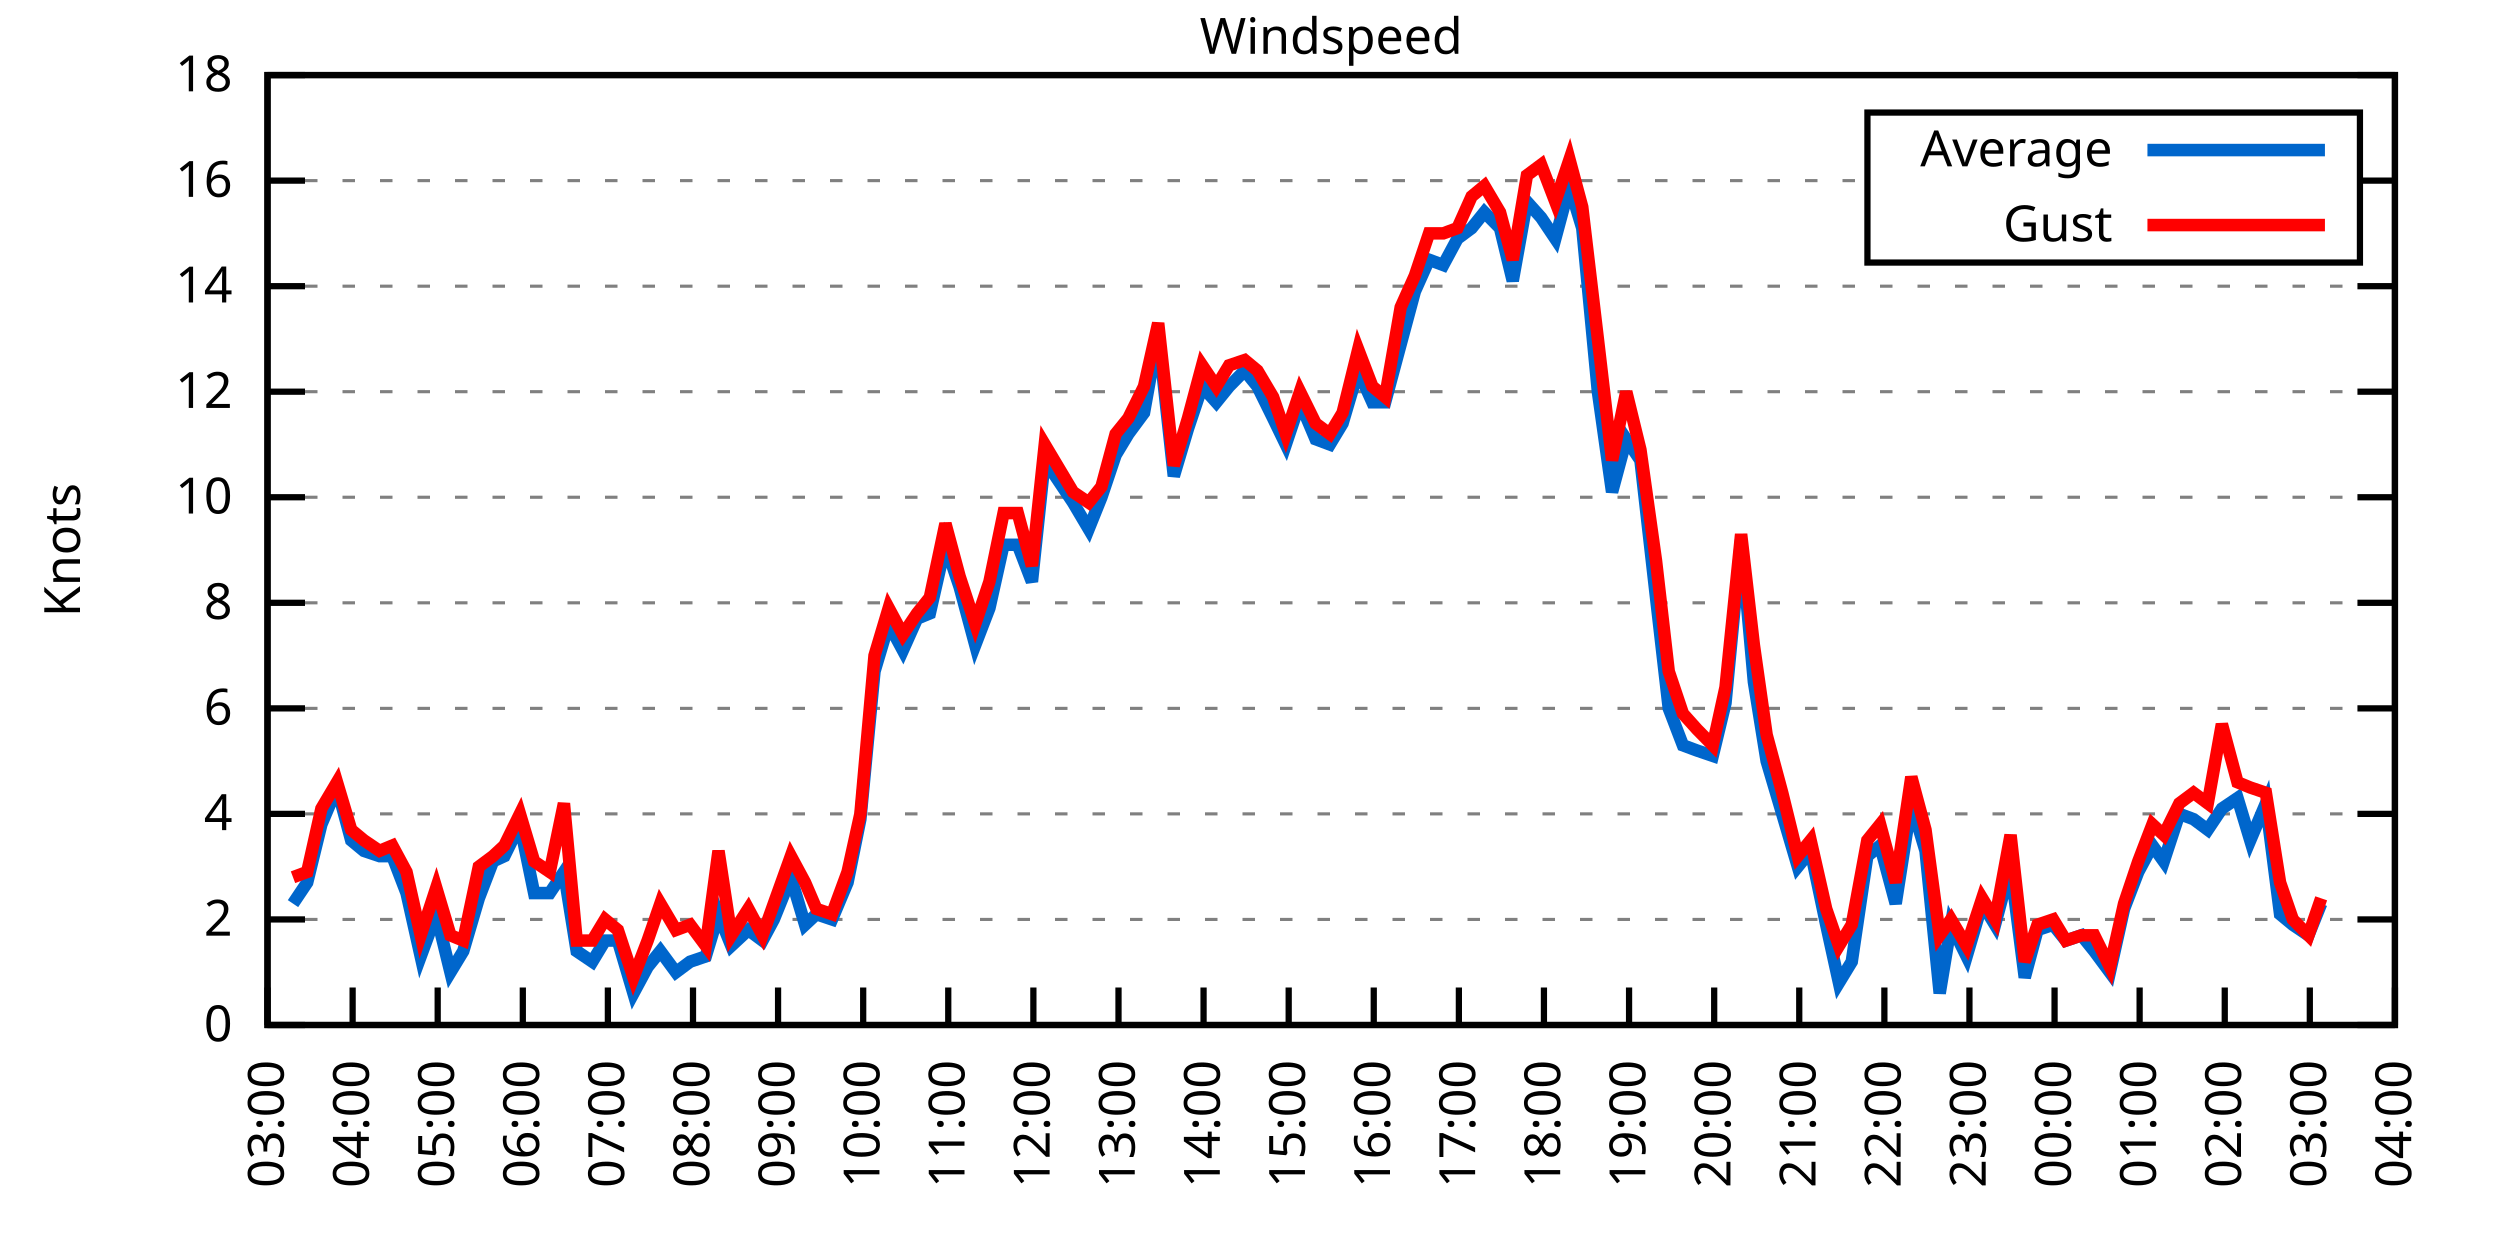
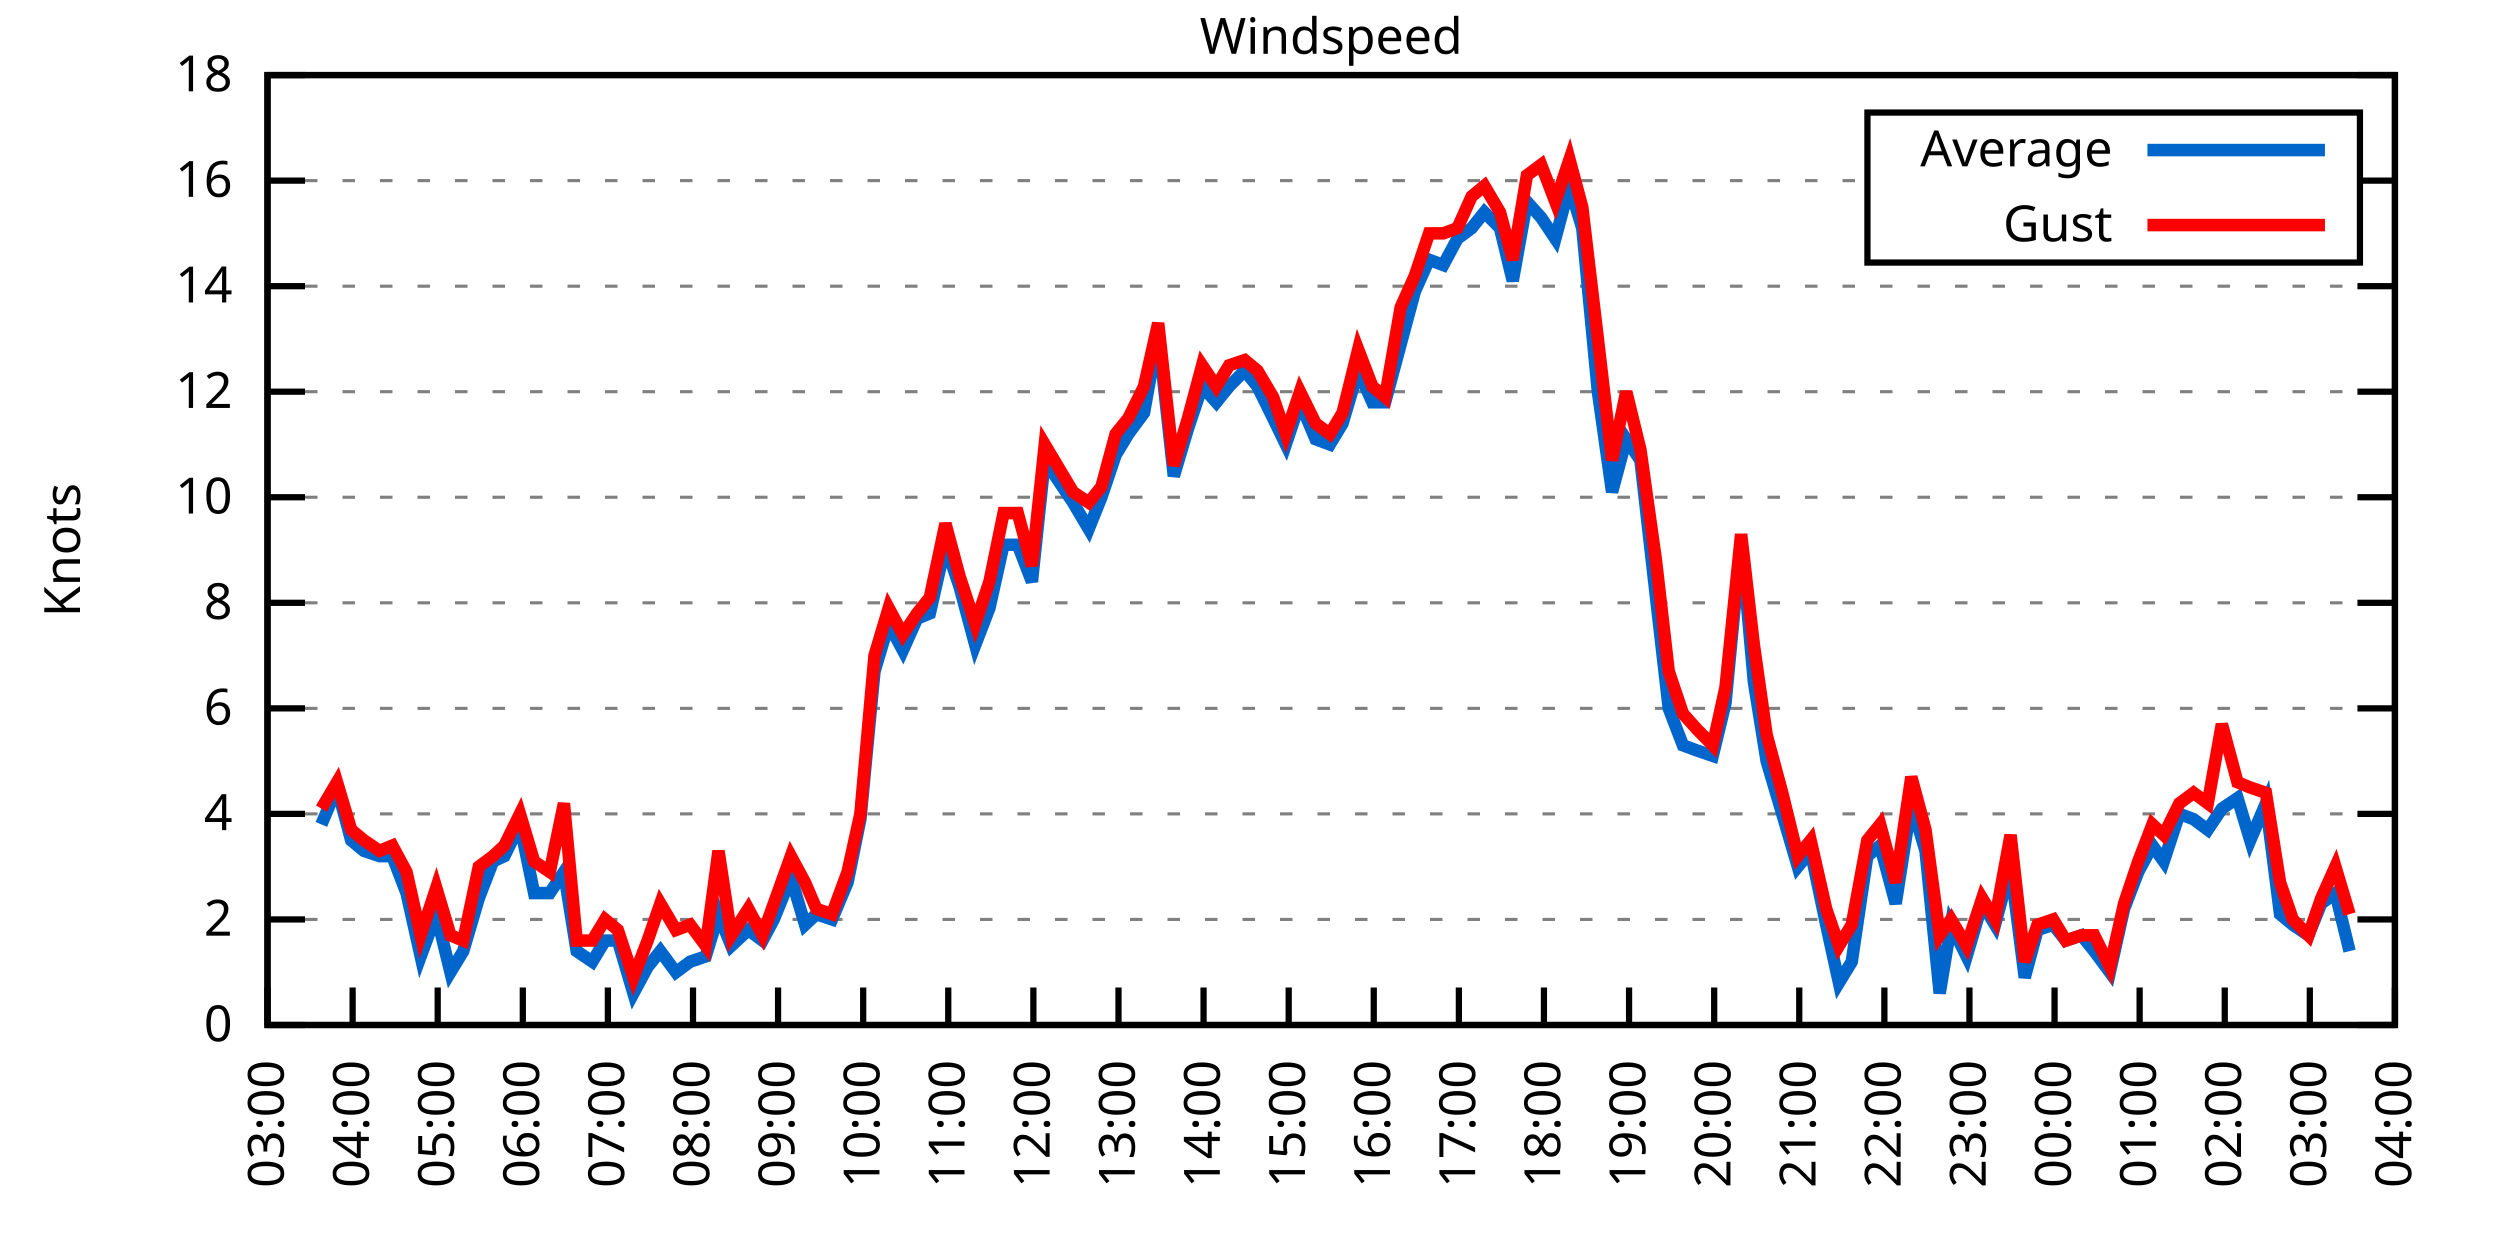
<svg xmlns="http://www.w3.org/2000/svg" xmlns:xlink="http://www.w3.org/1999/xlink" width="400" height="200" viewBox="0 0 400 200">
  <g id="gnuplot_canvas">
    <rect x="0" y="0" width="400" height="200" fill="none" />
    <defs>
      <circle id="gpDot" r="0.5" stroke-width="0.5" stroke="currentColor" />
      <path id="gpPt0" stroke-width="0.333" stroke="currentColor" d="M-1,0 h2 M0,-1 v2" />
      <path id="gpPt1" stroke-width="0.333" stroke="currentColor" d="M-1,-1 L1,1 M1,-1 L-1,1" />
      <path id="gpPt2" stroke-width="0.333" stroke="currentColor" d="M-1,0 L1,0 M0,-1 L0,1 M-1,-1 L1,1 M-1,1 L1,-1" />
      <rect id="gpPt3" stroke-width="0.333" stroke="currentColor" x="-1" y="-1" width="2" height="2" />
      <rect id="gpPt4" stroke-width="0.333" stroke="currentColor" fill="currentColor" x="-1" y="-1" width="2" height="2" />
      <circle id="gpPt5" stroke-width="0.333" stroke="currentColor" cx="0" cy="0" r="1" />
      <use xlink:href="#gpPt5" id="gpPt6" fill="currentColor" stroke="none" />
      <path id="gpPt7" stroke-width="0.333" stroke="currentColor" d="M0,-1.33 L-1.33,0.67 L1.33,0.67 z" />
      <use xlink:href="#gpPt7" id="gpPt8" fill="currentColor" stroke="none" />
      <use xlink:href="#gpPt7" id="gpPt9" stroke="currentColor" transform="rotate(180)" />
      <use xlink:href="#gpPt9" id="gpPt10" fill="currentColor" stroke="none" />
      <use xlink:href="#gpPt3" id="gpPt11" stroke="currentColor" transform="rotate(45)" />
      <use xlink:href="#gpPt11" id="gpPt12" fill="currentColor" stroke="none" />
      <path id="gpPt13" stroke-width="0.333" stroke="currentColor" d="M0,1.330 L1.265,0.411 L0.782,-1.067 L-0.782,-1.076 L-1.265,0.411 z" />
      <use xlink:href="#gpPt13" id="gpPt14" fill="currentColor" stroke="none" />
      <filter id="textbox" filterUnits="objectBoundingBox" x="0" y="0" height="1" width="1">
        <feFlood flood-color="white" flood-opacity="1" result="bgnd" />
        <feComposite in="SourceGraphic" in2="bgnd" operator="atop" />
      </filter>
      <filter id="greybox" filterUnits="objectBoundingBox" x="0" y="0" height="1" width="1">
        <feFlood flood-color="lightgrey" flood-opacity="1" result="grey" />
        <feComposite in="SourceGraphic" in2="grey" operator="atop" />
      </filter>
    </defs>
    <g fill="none" color="white" stroke="currentColor" stroke-width="1.00" stroke-linecap="butt" stroke-linejoin="miter">
</g>
    <g fill="none" color="black" stroke="currentColor" stroke-width="1.00" stroke-linecap="butt" stroke-linejoin="miter">
      <g stroke="none" shape-rendering="crispEdges">
        <polygon fill="rgb(255, 255, 255)" points="42.80,164.00 383.18,164.00 383.18,12.02 42.80,12.02 " />
      </g>
    </g>
    <g fill="none" color="black" stroke="currentColor" stroke-width="1.00" stroke-linecap="butt" stroke-linejoin="miter">
</g>
    <g fill="none" color="black" stroke="black" stroke-width="0.50" stroke-linecap="butt" stroke-linejoin="miter">
</g>
    <g fill="none" color="gray" stroke="currentColor" stroke-width="0.50" stroke-linecap="butt" stroke-linejoin="miter">
      <path stroke="gray" stroke-dasharray="2,4" class="gridline" d="M42.80,164.00 L383.19,164.00  " />
    </g>
    <g fill="none" color="gray" stroke="gray" stroke-width="1.00" stroke-linecap="butt" stroke-linejoin="miter">
</g>
    <g fill="none" color="black" stroke="currentColor" stroke-width="1.00" stroke-linecap="butt" stroke-linejoin="miter">
      <path stroke="black" d="M42.80,164.00 L48.80,164.00 M383.19,164.00 L377.19,164.00  " />
      <g transform="translate(37.20,166.60)" stroke="none" fill="black" font-family="Sans" font-size="8.00" text-anchor="end">
        <text>
          <tspan font-family="Sans"> 0</tspan>
        </text>
      </g>
    </g>
    <g fill="none" color="black" stroke="currentColor" stroke-width="1.00" stroke-linecap="butt" stroke-linejoin="miter">
</g>
    <g fill="none" color="black" stroke="black" stroke-width="0.50" stroke-linecap="butt" stroke-linejoin="miter">
</g>
    <g fill="none" color="gray" stroke="currentColor" stroke-width="0.50" stroke-linecap="butt" stroke-linejoin="miter">
      <path stroke="gray" stroke-dasharray="2,4" class="gridline" d="M42.80,147.11 L383.19,147.11  " />
    </g>
    <g fill="none" color="gray" stroke="gray" stroke-width="1.00" stroke-linecap="butt" stroke-linejoin="miter">
</g>
    <g fill="none" color="black" stroke="currentColor" stroke-width="1.00" stroke-linecap="butt" stroke-linejoin="miter">
      <path stroke="black" d="M42.80,147.11 L48.80,147.11 M383.19,147.11 L377.19,147.11  " />
      <g transform="translate(37.20,149.71)" stroke="none" fill="black" font-family="Sans" font-size="8.00" text-anchor="end">
        <text>
          <tspan font-family="Sans"> 2</tspan>
        </text>
      </g>
    </g>
    <g fill="none" color="black" stroke="currentColor" stroke-width="1.00" stroke-linecap="butt" stroke-linejoin="miter">
</g>
    <g fill="none" color="black" stroke="black" stroke-width="0.50" stroke-linecap="butt" stroke-linejoin="miter">
</g>
    <g fill="none" color="gray" stroke="currentColor" stroke-width="0.50" stroke-linecap="butt" stroke-linejoin="miter">
      <path stroke="gray" stroke-dasharray="2,4" class="gridline" d="M42.80,130.22 L383.19,130.22  " />
    </g>
    <g fill="none" color="gray" stroke="gray" stroke-width="1.00" stroke-linecap="butt" stroke-linejoin="miter">
</g>
    <g fill="none" color="black" stroke="currentColor" stroke-width="1.00" stroke-linecap="butt" stroke-linejoin="miter">
      <path stroke="black" d="M42.80,130.22 L48.80,130.22 M383.19,130.22 L377.19,130.22  " />
      <g transform="translate(37.20,132.82)" stroke="none" fill="black" font-family="Sans" font-size="8.00" text-anchor="end">
        <text>
          <tspan font-family="Sans"> 4</tspan>
        </text>
      </g>
    </g>
    <g fill="none" color="black" stroke="currentColor" stroke-width="1.00" stroke-linecap="butt" stroke-linejoin="miter">
</g>
    <g fill="none" color="black" stroke="black" stroke-width="0.50" stroke-linecap="butt" stroke-linejoin="miter">
</g>
    <g fill="none" color="gray" stroke="currentColor" stroke-width="0.50" stroke-linecap="butt" stroke-linejoin="miter">
      <path stroke="gray" stroke-dasharray="2,4" class="gridline" d="M42.80,113.34 L383.19,113.34  " />
    </g>
    <g fill="none" color="gray" stroke="gray" stroke-width="1.00" stroke-linecap="butt" stroke-linejoin="miter">
</g>
    <g fill="none" color="black" stroke="currentColor" stroke-width="1.00" stroke-linecap="butt" stroke-linejoin="miter">
      <path stroke="black" d="M42.80,113.34 L48.80,113.34 M383.19,113.34 L377.19,113.34  " />
      <g transform="translate(37.20,115.94)" stroke="none" fill="black" font-family="Sans" font-size="8.00" text-anchor="end">
        <text>
          <tspan font-family="Sans"> 6</tspan>
        </text>
      </g>
    </g>
    <g fill="none" color="black" stroke="currentColor" stroke-width="1.00" stroke-linecap="butt" stroke-linejoin="miter">
</g>
    <g fill="none" color="black" stroke="black" stroke-width="0.50" stroke-linecap="butt" stroke-linejoin="miter">
</g>
    <g fill="none" color="gray" stroke="currentColor" stroke-width="0.50" stroke-linecap="butt" stroke-linejoin="miter">
      <path stroke="gray" stroke-dasharray="2,4" class="gridline" d="M42.80,96.45 L383.19,96.45  " />
    </g>
    <g fill="none" color="gray" stroke="gray" stroke-width="1.00" stroke-linecap="butt" stroke-linejoin="miter">
</g>
    <g fill="none" color="black" stroke="currentColor" stroke-width="1.00" stroke-linecap="butt" stroke-linejoin="miter">
      <path stroke="black" d="M42.80,96.45 L48.80,96.45 M383.19,96.45 L377.19,96.45  " />
      <g transform="translate(37.20,99.05)" stroke="none" fill="black" font-family="Sans" font-size="8.00" text-anchor="end">
        <text>
          <tspan font-family="Sans"> 8</tspan>
        </text>
      </g>
    </g>
    <g fill="none" color="black" stroke="currentColor" stroke-width="1.00" stroke-linecap="butt" stroke-linejoin="miter">
</g>
    <g fill="none" color="black" stroke="black" stroke-width="0.50" stroke-linecap="butt" stroke-linejoin="miter">
</g>
    <g fill="none" color="gray" stroke="currentColor" stroke-width="0.50" stroke-linecap="butt" stroke-linejoin="miter">
      <path stroke="gray" stroke-dasharray="2,4" class="gridline" d="M42.80,79.56 L383.19,79.56  " />
    </g>
    <g fill="none" color="gray" stroke="gray" stroke-width="1.00" stroke-linecap="butt" stroke-linejoin="miter">
</g>
    <g fill="none" color="black" stroke="currentColor" stroke-width="1.00" stroke-linecap="butt" stroke-linejoin="miter">
      <path stroke="black" d="M42.80,79.56 L48.80,79.56 M383.19,79.56 L377.19,79.56  " />
      <g transform="translate(37.20,82.16)" stroke="none" fill="black" font-family="Sans" font-size="8.00" text-anchor="end">
        <text>
          <tspan font-family="Sans"> 10</tspan>
        </text>
      </g>
    </g>
    <g fill="none" color="black" stroke="currentColor" stroke-width="1.00" stroke-linecap="butt" stroke-linejoin="miter">
</g>
    <g fill="none" color="black" stroke="black" stroke-width="0.50" stroke-linecap="butt" stroke-linejoin="miter">
</g>
    <g fill="none" color="gray" stroke="currentColor" stroke-width="0.50" stroke-linecap="butt" stroke-linejoin="miter">
      <path stroke="gray" stroke-dasharray="2,4" class="gridline" d="M42.80,62.67 L383.19,62.67  " />
    </g>
    <g fill="none" color="gray" stroke="gray" stroke-width="1.00" stroke-linecap="butt" stroke-linejoin="miter">
</g>
    <g fill="none" color="black" stroke="currentColor" stroke-width="1.00" stroke-linecap="butt" stroke-linejoin="miter">
      <path stroke="black" d="M42.80,62.67 L48.80,62.67 M383.19,62.67 L377.19,62.67  " />
      <g transform="translate(37.20,65.27)" stroke="none" fill="black" font-family="Sans" font-size="8.00" text-anchor="end">
        <text>
          <tspan font-family="Sans"> 12</tspan>
        </text>
      </g>
    </g>
    <g fill="none" color="black" stroke="currentColor" stroke-width="1.00" stroke-linecap="butt" stroke-linejoin="miter">
</g>
    <g fill="none" color="black" stroke="black" stroke-width="0.50" stroke-linecap="butt" stroke-linejoin="miter">
</g>
    <g fill="none" color="gray" stroke="currentColor" stroke-width="0.50" stroke-linecap="butt" stroke-linejoin="miter">
      <path stroke="gray" stroke-dasharray="2,4" class="gridline" d="M42.80,45.79 L383.19,45.79  " />
    </g>
    <g fill="none" color="gray" stroke="gray" stroke-width="1.00" stroke-linecap="butt" stroke-linejoin="miter">
</g>
    <g fill="none" color="black" stroke="currentColor" stroke-width="1.00" stroke-linecap="butt" stroke-linejoin="miter">
      <path stroke="black" d="M42.80,45.79 L48.80,45.79 M383.19,45.79 L377.19,45.79  " />
      <g transform="translate(37.20,48.39)" stroke="none" fill="black" font-family="Sans" font-size="8.00" text-anchor="end">
        <text>
          <tspan font-family="Sans"> 14</tspan>
        </text>
      </g>
    </g>
    <g fill="none" color="black" stroke="currentColor" stroke-width="1.00" stroke-linecap="butt" stroke-linejoin="miter">
</g>
    <g fill="none" color="black" stroke="black" stroke-width="0.50" stroke-linecap="butt" stroke-linejoin="miter">
</g>
    <g fill="none" color="gray" stroke="currentColor" stroke-width="0.50" stroke-linecap="butt" stroke-linejoin="miter">
      <path stroke="gray" stroke-dasharray="2,4" class="gridline" d="M42.80,28.90 L298.79,28.90 M377.59,28.90 L383.19,28.90  " />
    </g>
    <g fill="none" color="gray" stroke="gray" stroke-width="1.00" stroke-linecap="butt" stroke-linejoin="miter">
</g>
    <g fill="none" color="black" stroke="currentColor" stroke-width="1.00" stroke-linecap="butt" stroke-linejoin="miter">
      <path stroke="black" d="M42.80,28.90 L48.80,28.90 M383.19,28.90 L377.19,28.90  " />
      <g transform="translate(37.20,31.50)" stroke="none" fill="black" font-family="Sans" font-size="8.00" text-anchor="end">
        <text>
          <tspan font-family="Sans"> 16</tspan>
        </text>
      </g>
    </g>
    <g fill="none" color="black" stroke="currentColor" stroke-width="1.00" stroke-linecap="butt" stroke-linejoin="miter">
</g>
    <g fill="none" color="black" stroke="black" stroke-width="0.50" stroke-linecap="butt" stroke-linejoin="miter">
</g>
    <g fill="none" color="gray" stroke="currentColor" stroke-width="0.50" stroke-linecap="butt" stroke-linejoin="miter">
      <path stroke="gray" stroke-dasharray="2,4" class="gridline" d="M42.80,12.01 L383.19,12.01  " />
    </g>
    <g fill="none" color="gray" stroke="gray" stroke-width="1.00" stroke-linecap="butt" stroke-linejoin="miter">
</g>
    <g fill="none" color="black" stroke="currentColor" stroke-width="1.00" stroke-linecap="butt" stroke-linejoin="miter">
      <path stroke="black" d="M42.80,12.01 L48.80,12.01 M383.19,12.01 L377.19,12.01  " />
      <g transform="translate(37.20,14.61)" stroke="none" fill="black" font-family="Sans" font-size="8.00" text-anchor="end">
        <text>
          <tspan font-family="Sans"> 18</tspan>
        </text>
      </g>
    </g>
    <g fill="none" color="black" stroke="currentColor" stroke-width="1.00" stroke-linecap="butt" stroke-linejoin="miter">
      <path stroke="black" d="M42.80,164.00 L42.80,158.00  " />
      <g transform="translate(45.40,169.60) rotate(270.00)" stroke="none" fill="black" font-family="Sans" font-size="8.00" text-anchor="end">
        <text>
          <tspan font-family="Sans">03:00</tspan>
        </text>
      </g>
    </g>
    <g fill="none" color="black" stroke="currentColor" stroke-width="1.00" stroke-linecap="butt" stroke-linejoin="miter">
      <path stroke="black" d="M56.42,164.00 L56.42,158.00  " />
      <g transform="translate(59.02,169.60) rotate(270.00)" stroke="none" fill="black" font-family="Sans" font-size="8.00" text-anchor="end">
        <text>
          <tspan font-family="Sans">04:00</tspan>
        </text>
      </g>
    </g>
    <g fill="none" color="black" stroke="currentColor" stroke-width="1.00" stroke-linecap="butt" stroke-linejoin="miter">
      <path stroke="black" d="M70.03,164.00 L70.03,158.00  " />
      <g transform="translate(72.63,169.60) rotate(270.00)" stroke="none" fill="black" font-family="Sans" font-size="8.00" text-anchor="end">
        <text>
          <tspan font-family="Sans">05:00</tspan>
        </text>
      </g>
    </g>
    <g fill="none" color="black" stroke="currentColor" stroke-width="1.00" stroke-linecap="butt" stroke-linejoin="miter">
      <path stroke="black" d="M83.65,164.00 L83.65,158.00  " />
      <g transform="translate(86.25,169.60) rotate(270.00)" stroke="none" fill="black" font-family="Sans" font-size="8.00" text-anchor="end">
        <text>
          <tspan font-family="Sans">06:00</tspan>
        </text>
      </g>
    </g>
    <g fill="none" color="black" stroke="currentColor" stroke-width="1.00" stroke-linecap="butt" stroke-linejoin="miter">
      <path stroke="black" d="M97.26,164.00 L97.26,158.00  " />
      <g transform="translate(99.86,169.60) rotate(270.00)" stroke="none" fill="black" font-family="Sans" font-size="8.00" text-anchor="end">
        <text>
          <tspan font-family="Sans">07:00</tspan>
        </text>
      </g>
    </g>
    <g fill="none" color="black" stroke="currentColor" stroke-width="1.00" stroke-linecap="butt" stroke-linejoin="miter">
      <path stroke="black" d="M110.88,164.00 L110.88,158.00  " />
      <g transform="translate(113.48,169.60) rotate(270.00)" stroke="none" fill="black" font-family="Sans" font-size="8.00" text-anchor="end">
        <text>
          <tspan font-family="Sans">08:00</tspan>
        </text>
      </g>
    </g>
    <g fill="none" color="black" stroke="currentColor" stroke-width="1.00" stroke-linecap="butt" stroke-linejoin="miter">
      <path stroke="black" d="M124.49,164.00 L124.49,158.00  " />
      <g transform="translate(127.09,169.60) rotate(270.00)" stroke="none" fill="black" font-family="Sans" font-size="8.00" text-anchor="end">
        <text>
          <tspan font-family="Sans">09:00</tspan>
        </text>
      </g>
    </g>
    <g fill="none" color="black" stroke="currentColor" stroke-width="1.00" stroke-linecap="butt" stroke-linejoin="miter">
      <path stroke="black" d="M138.11,164.00 L138.11,158.00  " />
      <g transform="translate(140.71,169.60) rotate(270.00)" stroke="none" fill="black" font-family="Sans" font-size="8.00" text-anchor="end">
        <text>
          <tspan font-family="Sans">10:00</tspan>
        </text>
      </g>
    </g>
    <g fill="none" color="black" stroke="currentColor" stroke-width="1.00" stroke-linecap="butt" stroke-linejoin="miter">
      <path stroke="black" d="M151.72,164.00 L151.72,158.00  " />
      <g transform="translate(154.32,169.60) rotate(270.00)" stroke="none" fill="black" font-family="Sans" font-size="8.00" text-anchor="end">
        <text>
          <tspan font-family="Sans">11:00</tspan>
        </text>
      </g>
    </g>
    <g fill="none" color="black" stroke="currentColor" stroke-width="1.00" stroke-linecap="butt" stroke-linejoin="miter">
      <path stroke="black" d="M165.34,164.00 L165.34,158.00  " />
      <g transform="translate(167.94,169.60) rotate(270.00)" stroke="none" fill="black" font-family="Sans" font-size="8.00" text-anchor="end">
        <text>
          <tspan font-family="Sans">12:00</tspan>
        </text>
      </g>
    </g>
    <g fill="none" color="black" stroke="currentColor" stroke-width="1.00" stroke-linecap="butt" stroke-linejoin="miter">
      <path stroke="black" d="M178.96,164.00 L178.96,158.00  " />
      <g transform="translate(181.56,169.60) rotate(270.00)" stroke="none" fill="black" font-family="Sans" font-size="8.00" text-anchor="end">
        <text>
          <tspan font-family="Sans">13:00</tspan>
        </text>
      </g>
    </g>
    <g fill="none" color="black" stroke="currentColor" stroke-width="1.00" stroke-linecap="butt" stroke-linejoin="miter">
      <path stroke="black" d="M192.57,164.00 L192.57,158.00  " />
      <g transform="translate(195.17,169.60) rotate(270.00)" stroke="none" fill="black" font-family="Sans" font-size="8.00" text-anchor="end">
        <text>
          <tspan font-family="Sans">14:00</tspan>
        </text>
      </g>
    </g>
    <g fill="none" color="black" stroke="currentColor" stroke-width="1.00" stroke-linecap="butt" stroke-linejoin="miter">
      <path stroke="black" d="M206.19,164.00 L206.19,158.00  " />
      <g transform="translate(208.79,169.60) rotate(270.00)" stroke="none" fill="black" font-family="Sans" font-size="8.00" text-anchor="end">
        <text>
          <tspan font-family="Sans">15:00</tspan>
        </text>
      </g>
    </g>
    <g fill="none" color="black" stroke="currentColor" stroke-width="1.00" stroke-linecap="butt" stroke-linejoin="miter">
      <path stroke="black" d="M219.80,164.00 L219.80,158.00  " />
      <g transform="translate(222.40,169.60) rotate(270.00)" stroke="none" fill="black" font-family="Sans" font-size="8.00" text-anchor="end">
        <text>
          <tspan font-family="Sans">16:00</tspan>
        </text>
      </g>
    </g>
    <g fill="none" color="black" stroke="currentColor" stroke-width="1.00" stroke-linecap="butt" stroke-linejoin="miter">
      <path stroke="black" d="M233.42,164.00 L233.42,158.00  " />
      <g transform="translate(236.02,169.60) rotate(270.00)" stroke="none" fill="black" font-family="Sans" font-size="8.00" text-anchor="end">
        <text>
          <tspan font-family="Sans">17:00</tspan>
        </text>
      </g>
    </g>
    <g fill="none" color="black" stroke="currentColor" stroke-width="1.00" stroke-linecap="butt" stroke-linejoin="miter">
      <path stroke="black" d="M247.03,164.00 L247.03,158.00  " />
      <g transform="translate(249.63,169.60) rotate(270.00)" stroke="none" fill="black" font-family="Sans" font-size="8.00" text-anchor="end">
        <text>
          <tspan font-family="Sans">18:00</tspan>
        </text>
      </g>
    </g>
    <g fill="none" color="black" stroke="currentColor" stroke-width="1.00" stroke-linecap="butt" stroke-linejoin="miter">
      <path stroke="black" d="M260.65,164.00 L260.65,158.00  " />
      <g transform="translate(263.25,169.60) rotate(270.00)" stroke="none" fill="black" font-family="Sans" font-size="8.00" text-anchor="end">
        <text>
          <tspan font-family="Sans">19:00</tspan>
        </text>
      </g>
    </g>
    <g fill="none" color="black" stroke="currentColor" stroke-width="1.00" stroke-linecap="butt" stroke-linejoin="miter">
      <path stroke="black" d="M274.27,164.00 L274.27,158.00  " />
      <g transform="translate(276.87,169.60) rotate(270.00)" stroke="none" fill="black" font-family="Sans" font-size="8.00" text-anchor="end">
        <text>
          <tspan font-family="Sans">20:00</tspan>
        </text>
      </g>
    </g>
    <g fill="none" color="black" stroke="currentColor" stroke-width="1.00" stroke-linecap="butt" stroke-linejoin="miter">
      <path stroke="black" d="M287.88,164.00 L287.88,158.00  " />
      <g transform="translate(290.48,169.60) rotate(270.00)" stroke="none" fill="black" font-family="Sans" font-size="8.00" text-anchor="end">
        <text>
          <tspan font-family="Sans">21:00</tspan>
        </text>
      </g>
    </g>
    <g fill="none" color="black" stroke="currentColor" stroke-width="1.00" stroke-linecap="butt" stroke-linejoin="miter">
      <path stroke="black" d="M301.50,164.00 L301.50,158.00  " />
      <g transform="translate(304.10,169.60) rotate(270.00)" stroke="none" fill="black" font-family="Sans" font-size="8.00" text-anchor="end">
        <text>
          <tspan font-family="Sans">22:00</tspan>
        </text>
      </g>
    </g>
    <g fill="none" color="black" stroke="currentColor" stroke-width="1.00" stroke-linecap="butt" stroke-linejoin="miter">
      <path stroke="black" d="M315.11,164.00 L315.11,158.00  " />
      <g transform="translate(317.71,169.60) rotate(270.00)" stroke="none" fill="black" font-family="Sans" font-size="8.00" text-anchor="end">
        <text>
          <tspan font-family="Sans">23:00</tspan>
        </text>
      </g>
    </g>
    <g fill="none" color="black" stroke="currentColor" stroke-width="1.00" stroke-linecap="butt" stroke-linejoin="miter">
      <path stroke="black" d="M328.73,164.00 L328.73,158.00  " />
      <g transform="translate(331.33,169.60) rotate(270.00)" stroke="none" fill="black" font-family="Sans" font-size="8.00" text-anchor="end">
        <text>
          <tspan font-family="Sans">00:00</tspan>
        </text>
      </g>
    </g>
    <g fill="none" color="black" stroke="currentColor" stroke-width="1.00" stroke-linecap="butt" stroke-linejoin="miter">
      <path stroke="black" d="M342.34,164.00 L342.34,158.00  " />
      <g transform="translate(344.94,169.60) rotate(270.00)" stroke="none" fill="black" font-family="Sans" font-size="8.00" text-anchor="end">
        <text>
          <tspan font-family="Sans">01:00</tspan>
        </text>
      </g>
    </g>
    <g fill="none" color="black" stroke="currentColor" stroke-width="1.00" stroke-linecap="butt" stroke-linejoin="miter">
      <path stroke="black" d="M355.96,164.00 L355.96,158.00  " />
      <g transform="translate(358.56,169.60) rotate(270.00)" stroke="none" fill="black" font-family="Sans" font-size="8.00" text-anchor="end">
        <text>
          <tspan font-family="Sans">02:00</tspan>
        </text>
      </g>
    </g>
    <g fill="none" color="black" stroke="currentColor" stroke-width="1.00" stroke-linecap="butt" stroke-linejoin="miter">
      <path stroke="black" d="M369.57,164.00 L369.57,158.00  " />
      <g transform="translate(372.17,169.60) rotate(270.00)" stroke="none" fill="black" font-family="Sans" font-size="8.00" text-anchor="end">
        <text>
          <tspan font-family="Sans">03:00</tspan>
        </text>
      </g>
    </g>
    <g fill="none" color="black" stroke="currentColor" stroke-width="1.00" stroke-linecap="butt" stroke-linejoin="miter">
      <path stroke="black" d="M383.19,164.00 L383.19,158.00  " />
      <g transform="translate(385.79,169.60) rotate(270.00)" stroke="none" fill="black" font-family="Sans" font-size="8.00" text-anchor="end">
        <text>
          <tspan font-family="Sans">04:00</tspan>
        </text>
      </g>
    </g>
    <g fill="none" color="black" stroke="currentColor" stroke-width="1.00" stroke-linecap="butt" stroke-linejoin="miter">
</g>
    <g fill="none" color="black" stroke="currentColor" stroke-width="1.00" stroke-linecap="butt" stroke-linejoin="miter">
      <path stroke="black" d="M42.80,12.01 L42.80,164.00 L383.19,164.00 L383.19,12.01 L42.80,12.01 Z  " />
    </g>
    <g fill="none" color="black" stroke="currentColor" stroke-width="1.00" stroke-linecap="butt" stroke-linejoin="miter">
</g>
    <g fill="none" color="black" stroke="currentColor" stroke-width="1.00" stroke-linecap="butt" stroke-linejoin="miter">
      <path stroke="black" d="M298.79,42.01 L298.79,18.01 L377.59,18.01 L377.59,42.01 L298.79,42.01 Z  " />
    </g>
    <g id="Windspeed_plot_1">
      <g fill="none" color="white" stroke="black" stroke-width="2.00" stroke-linecap="butt" stroke-linejoin="miter">
</g>
      <g fill="none" color="black" stroke="currentColor" stroke-width="2.00" stroke-linecap="butt" stroke-linejoin="miter">
        <g transform="translate(337.99,26.61)" stroke="none" fill="black" font-family="Sans" font-size="8.00" text-anchor="end">
          <text>
            <tspan font-family="Sans">Average</tspan>
          </text>
        </g>
      </g>
      <g fill="none" color="black" stroke="currentColor" stroke-width="2.00" stroke-linecap="butt" stroke-linejoin="miter">
-         <path stroke="rgb(  0, 102, 204)" d="M343.59,24.01 L371.99,24.01 M46.88,144.58 L49.15,141.20 L51.42,131.91 L53.92,126.00 L56.19,134.45 L58.23,136.14   L60.73,136.98 L62.77,136.98 L65.04,142.89 L67.31,153.02 L69.80,146.27 L72.07,155.56 L74.12,152.18 L76.61,143.73   L78.88,137.82 L80.70,136.98 L83.19,131.91 L85.46,142.89 L87.96,142.89 L90.23,139.51 L92.27,152.18 L94.77,153.87   L96.81,150.49 L98.85,150.49 L101.35,158.93 L103.62,154.71 L105.66,152.18 L108.15,155.56 L110.42,153.87 L112.92,153.02   L114.96,146.27 L117.01,151.33 L119.73,148.80 L122.00,150.49 L123.81,147.11 L126.54,140.36 L128.81,147.96 L130.62,146.27   L133.12,147.11 L135.61,141.20 L137.66,131.07 L139.92,107.43 L142.19,99.83 L144.46,104.05 L146.73,98.98 L148.77,98.14   L151.27,87.16 L153.54,93.92 L156.04,103.20 L158.31,97.29 L160.57,87.16 L162.84,87.16 L165.11,93.07 L167.16,73.65   L171.69,80.41 L174.19,84.63 L176.23,79.56 L178.50,72.81 L180.54,69.43 L183.04,66.05 L185.31,53.39 L187.81,76.18   L190.08,68.58 L192.34,61.83 L194.61,64.36 L196.66,61.83 L199.15,59.30 L201.19,61.83 L203.69,66.90 L205.73,71.12   L208.00,64.36 L210.50,70.27 L212.77,71.12 L214.81,67.74 L217.31,59.30 L219.58,64.36 L221.62,64.36 L224.11,55.07   L226.38,46.63 L228.65,41.56 L230.92,42.41 L233.19,38.19 L235.46,36.50 L237.50,33.96 L240.00,36.50 L242.04,44.94   L244.31,32.28 L246.58,34.81 L248.85,38.19 L251.12,29.74 L253.16,36.50 L255.66,62.67 L257.93,78.72 L260.20,70.27   L262.47,73.65 L264.96,95.60 L267.00,113.34 L269.27,119.25 L271.54,120.09 L274.04,120.94 L276.08,112.49 L278.58,86.32   L280.62,109.11 L282.66,121.78 L285.16,130.22 L287.65,138.67 L289.70,136.14 L292.19,147.96 L294.23,157.24 L296.28,153.87   L298.77,136.98 L300.82,135.29 L303.31,144.58 L305.81,128.54 L308.08,136.14 L310.35,158.93 L312.16,147.96 L314.66,153.02   L317.15,144.58 L319.20,147.96 L321.69,138.67 L323.96,156.40 L326.00,148.80 L328.50,147.96 L330.54,150.49 L333.04,149.65   L335.08,152.18 L337.58,155.56 L339.85,145.42 L342.12,139.51 L344.39,135.29 L346.20,137.82 L348.70,130.22 L350.97,131.07   L353.24,132.76 L355.50,129.38 L358.00,127.69 L360.04,134.45 L362.54,128.54 L364.81,146.27 L366.85,147.96 L369.35,149.65   L371.39,144.58  " />
+         <path stroke="rgb(  0, 102, 204)" d="M343.59,24.01 L371.99,24.01 M51.42,131.91 L53.92,126.00 L56.19,134.45 L58.23,136.14 L60.73,136.98 L62.77,136.98   L65.04,142.89 L67.31,153.02 L69.80,146.27 L72.07,155.56 L74.12,152.18 L76.61,143.73 L78.88,137.82 L80.70,136.98   L83.19,131.91 L85.46,142.89 L87.96,142.89 L90.23,139.51 L92.27,152.18 L94.77,153.87 L96.81,150.49 L98.85,150.49   L101.35,158.93 L103.62,154.71 L105.66,152.18 L108.15,155.56 L110.42,153.87 L112.92,153.02 L114.96,146.27 L117.01,151.33   L119.73,148.80 L122.00,150.49 L123.81,147.11 L126.54,140.36 L128.81,147.96 L130.62,146.27 L133.12,147.11 L135.61,141.20   L137.66,131.07 L139.92,107.43 L142.19,99.83 L144.46,104.05 L146.73,98.98 L148.77,98.14 L151.27,87.16 L153.54,93.92   L156.04,103.20 L158.31,97.29 L160.57,87.16 L162.84,87.16 L165.11,93.07 L167.16,73.65 L171.69,80.41 L174.19,84.63   L176.23,79.56 L178.50,72.81 L180.54,69.43 L183.04,66.05 L185.31,53.39 L187.81,76.18 L190.08,68.58 L192.34,61.83   L194.61,64.36 L196.66,61.83 L199.15,59.30 L201.19,61.83 L203.69,66.90 L205.73,71.12 L208.00,64.36 L210.50,70.27   L212.77,71.12 L214.81,67.74 L217.31,59.30 L219.58,64.36 L221.62,64.36 L224.11,55.07 L226.38,46.63 L228.65,41.56   L230.92,42.41 L233.19,38.19 L235.46,36.50 L237.50,33.96 L240.00,36.50 L242.04,44.94 L244.31,32.28 L246.58,34.81   L248.85,38.19 L251.12,29.74 L253.16,36.50 L255.66,62.67 L257.93,78.72 L260.20,70.27 L262.47,73.65 L264.96,95.60   L267.00,113.34 L269.27,119.25 L271.54,120.09 L274.04,120.94 L276.08,112.49 L278.58,86.32 L280.62,109.11 L282.66,121.78   L285.16,130.22 L287.65,138.67 L289.70,136.14 L292.19,147.96 L294.23,157.24 L296.28,153.87 L298.77,136.98 L300.82,135.29   L303.31,144.58 L305.81,128.54 L308.08,136.14 L310.35,158.93 L312.16,147.96 L314.66,153.02 L317.15,144.58 L319.20,147.96   L321.69,138.67 L323.96,156.40 L326.00,148.80 L328.50,147.96 L330.54,150.49 L333.04,149.65 L335.08,152.18 L337.58,155.56   L339.85,145.42 L342.12,139.51 L344.39,135.29 L346.20,137.82 L348.70,130.22 L350.97,131.07 L353.24,132.76 L355.50,129.38   L358.00,127.69 L360.04,134.45 L362.54,128.54 L364.81,146.27 L366.85,147.96 L369.35,149.65 L371.39,144.58 L373.66,142.89   L375.93,152.18  " />
      </g>
    </g>
    <g id="Windspeed_plot_2">
      <g fill="none" color="black" stroke="currentColor" stroke-width="2.00" stroke-linecap="butt" stroke-linejoin="miter">
        <g transform="translate(337.99,38.61)" stroke="none" fill="black" font-family="Sans" font-size="8.00" text-anchor="end">
          <text>
            <tspan font-family="Sans">Gust</tspan>
          </text>
        </g>
      </g>
      <g fill="none" color="black" stroke="currentColor" stroke-width="2.00" stroke-linecap="butt" stroke-linejoin="miter">
-         <path stroke="rgb(255,   0,   0)" d="M343.59,36.01 L371.99,36.01 M46.88,140.36 L49.15,139.51 L51.42,129.38 L53.92,125.16 L56.19,132.76 L58.23,134.45   L60.73,136.14 L62.77,135.29 L65.04,139.51 L67.31,149.65 L69.80,142.05 L72.07,149.65 L74.12,150.49 L76.61,138.67   L78.88,136.98 L80.70,135.29 L83.19,130.22 L85.46,137.82 L87.96,139.51 L90.23,128.54 L92.27,150.49 L94.77,150.49   L96.81,147.11 L98.85,148.80 L101.35,156.40 L103.62,150.49 L105.66,144.58 L108.15,148.80 L110.42,147.96 L112.92,151.33   L114.96,136.14 L117.01,149.65 L119.73,145.42 L122.00,149.65 L123.81,144.58 L126.54,136.98 L128.81,141.20 L130.62,145.42   L133.12,146.27 L135.61,139.51 L137.66,130.22 L139.92,104.89 L142.19,97.29 L144.46,101.52 L146.73,98.14 L148.77,95.60   L151.27,83.78 L153.54,92.23 L156.04,99.83 L158.31,93.07 L160.57,82.09 L162.84,82.09 L165.11,90.54 L167.16,71.12   L171.69,78.72 L174.19,80.41 L176.23,77.87 L178.50,69.43 L180.54,66.90 L183.04,61.83 L185.31,51.70 L187.81,74.49   L190.08,66.90 L192.34,58.45 L194.61,61.83 L196.66,58.45 L199.15,57.61 L201.19,59.30 L203.69,63.52 L205.73,69.43   L208.00,62.67 L210.50,67.74 L212.77,69.43 L214.81,66.05 L217.31,55.92 L219.58,61.83 L221.62,63.52 L224.11,49.16   L226.38,44.10 L228.65,37.34 L230.92,37.34 L233.19,36.50 L235.46,31.43 L237.50,29.74 L240.00,33.96 L242.04,41.56   L244.31,28.05 L246.58,26.36 L248.85,32.28 L251.12,25.52 L253.16,33.12 L255.66,54.23 L257.93,73.65 L260.20,62.67   L262.47,71.96 L264.96,89.69 L267.00,107.43 L269.27,114.18 L271.54,116.71 L274.04,119.25 L276.08,109.96 L278.58,85.47   L280.62,103.20 L282.66,117.56 L285.16,126.85 L287.65,136.98 L289.70,134.45 L292.19,145.42 L294.23,151.33 L296.28,147.96   L298.77,134.45 L300.82,131.91 L303.31,141.20 L305.81,124.31 L308.08,132.76 L310.35,149.65 L312.16,147.11 L314.66,151.33   L317.15,143.73 L319.20,147.11 L321.69,133.60 L323.96,153.87 L326.00,147.96 L328.50,147.11 L330.54,150.49 L333.04,149.65   L335.08,149.65 L337.58,154.71 L339.85,144.58 L342.12,137.82 L344.39,131.91 L346.20,133.60 L348.70,128.54 L350.97,126.85   L353.24,128.54 L355.50,115.87 L358.00,125.16 L360.04,126.00 L362.54,126.85 L364.81,141.20 L366.85,147.11 L369.35,149.65   L371.39,143.73  " />
+         <path stroke="rgb(255,   0,   0)" d="M343.59,36.01 L371.99,36.01 M51.42,129.38 L53.92,125.16 L56.19,132.76 L58.23,134.45 L60.73,136.14 L62.77,135.29   L65.04,139.51 L67.31,149.65 L69.80,142.05 L72.07,149.65 L74.12,150.49 L76.61,138.67 L78.88,136.98 L80.70,135.29   L83.19,130.22 L85.46,137.82 L87.96,139.51 L90.23,128.54 L92.27,150.49 L94.77,150.49 L96.81,147.11 L98.85,148.80   L101.35,156.40 L103.62,150.49 L105.66,144.58 L108.15,148.80 L110.42,147.96 L112.92,151.33 L114.96,136.14 L117.01,149.65   L119.73,145.42 L122.00,149.65 L123.81,144.58 L126.54,136.98 L128.81,141.20 L130.62,145.42 L133.12,146.27 L135.61,139.51   L137.66,130.22 L139.92,104.89 L142.19,97.29 L144.46,101.52 L146.73,98.14 L148.77,95.60 L151.27,83.78 L153.54,92.23   L156.04,99.83 L158.31,93.07 L160.57,82.09 L162.84,82.09 L165.11,90.54 L167.16,71.12 L171.69,78.72 L174.19,80.41   L176.23,77.87 L178.50,69.43 L180.54,66.90 L183.04,61.83 L185.31,51.70 L187.81,74.49 L190.08,66.90 L192.34,58.45   L194.61,61.83 L196.66,58.45 L199.15,57.61 L201.19,59.30 L203.69,63.52 L205.73,69.43 L208.00,62.67 L210.50,67.74   L212.77,69.43 L214.81,66.05 L217.31,55.92 L219.58,61.83 L221.62,63.52 L224.11,49.16 L226.38,44.10 L228.65,37.34   L230.92,37.34 L233.19,36.50 L235.46,31.43 L237.50,29.74 L240.00,33.96 L242.04,41.56 L244.31,28.05 L246.58,26.36   L248.85,32.28 L251.12,25.52 L253.16,33.12 L255.66,54.23 L257.93,73.65 L260.20,62.67 L262.47,71.96 L264.96,89.69   L267.00,107.43 L269.27,114.18 L271.54,116.71 L274.04,119.25 L276.08,109.96 L278.58,85.47 L280.62,103.20 L282.66,117.56   L285.16,126.85 L287.65,136.98 L289.70,134.45 L292.19,145.42 L294.23,151.33 L296.28,147.96 L298.77,134.45 L300.82,131.91   L303.31,141.20 L305.81,124.31 L308.08,132.76 L310.35,149.65 L312.16,147.11 L314.66,151.33 L317.15,143.73 L319.20,147.11   L321.69,133.60 L323.96,153.87 L326.00,147.96 L328.50,147.11 L330.54,150.49 L333.04,149.65 L335.08,149.65 L337.58,154.71   L339.85,144.58 L342.12,137.82 L344.39,131.91 L346.20,133.60 L348.70,128.54 L350.97,126.85 L353.24,128.54 L355.50,115.87   L358.00,125.16 L360.04,126.00 L362.54,126.85 L364.81,141.20 L366.85,147.11 L369.35,149.65 L371.39,143.73 L373.66,138.67   L375.93,146.27  " />
      </g>
    </g>
    <g fill="none" color="black" stroke="currentColor" stroke-width="2.00" stroke-linecap="butt" stroke-linejoin="miter">
</g>
    <g fill="none" color="black" stroke="black" stroke-width="1.00" stroke-linecap="butt" stroke-linejoin="miter">
</g>
    <g fill="none" color="black" stroke="currentColor" stroke-width="1.00" stroke-linecap="butt" stroke-linejoin="miter">
      <path stroke="black" d="M42.80,12.01 L42.80,164.00 L383.19,164.00 L383.19,12.01 L42.80,12.01 Z  " />
      <g transform="translate(12.80,88.01) rotate(270.00)" stroke="none" fill="black" font-family="Sans" font-size="8.00" text-anchor="middle">
        <text>
          <tspan font-family="Sans">Knots</tspan>
        </text>
      </g>
    </g>
    <g fill="none" color="black" stroke="currentColor" stroke-width="1.00" stroke-linecap="butt" stroke-linejoin="miter">
</g>
    <g fill="none" color="black" stroke="currentColor" stroke-width="1.00" stroke-linecap="butt" stroke-linejoin="miter">
      <g transform="translate(212.99,8.61)" stroke="none" fill="black" font-family="Sans" font-size="8.00" text-anchor="middle">
        <text>
          <tspan font-family="Sans">Windspeed</tspan>
        </text>
      </g>
    </g>
    <g fill="none" color="black" stroke="currentColor" stroke-width="1.00" stroke-linecap="butt" stroke-linejoin="miter">
</g>
  </g>
</svg>
